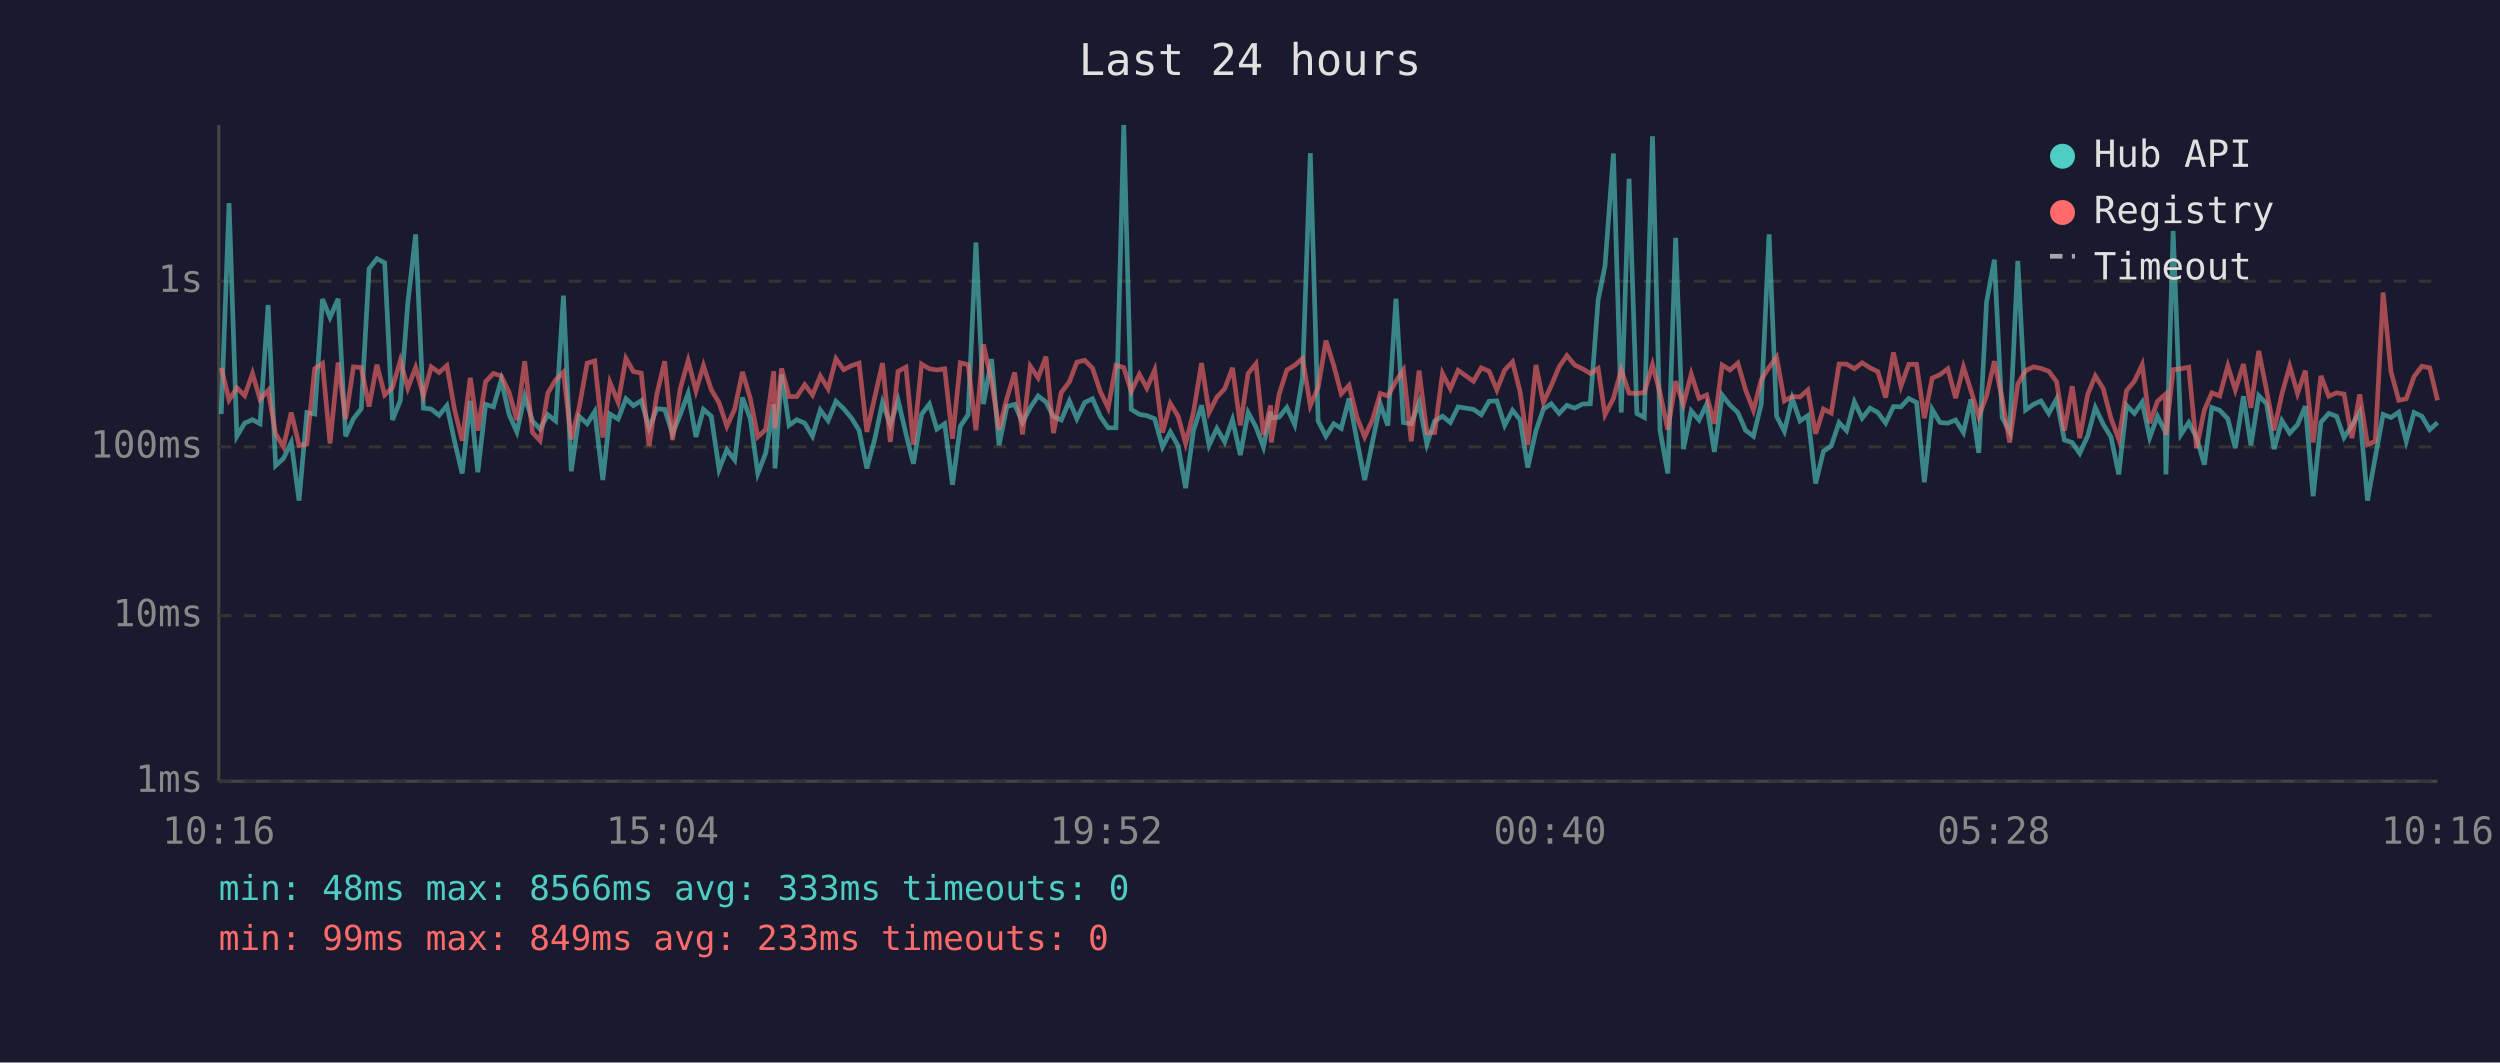
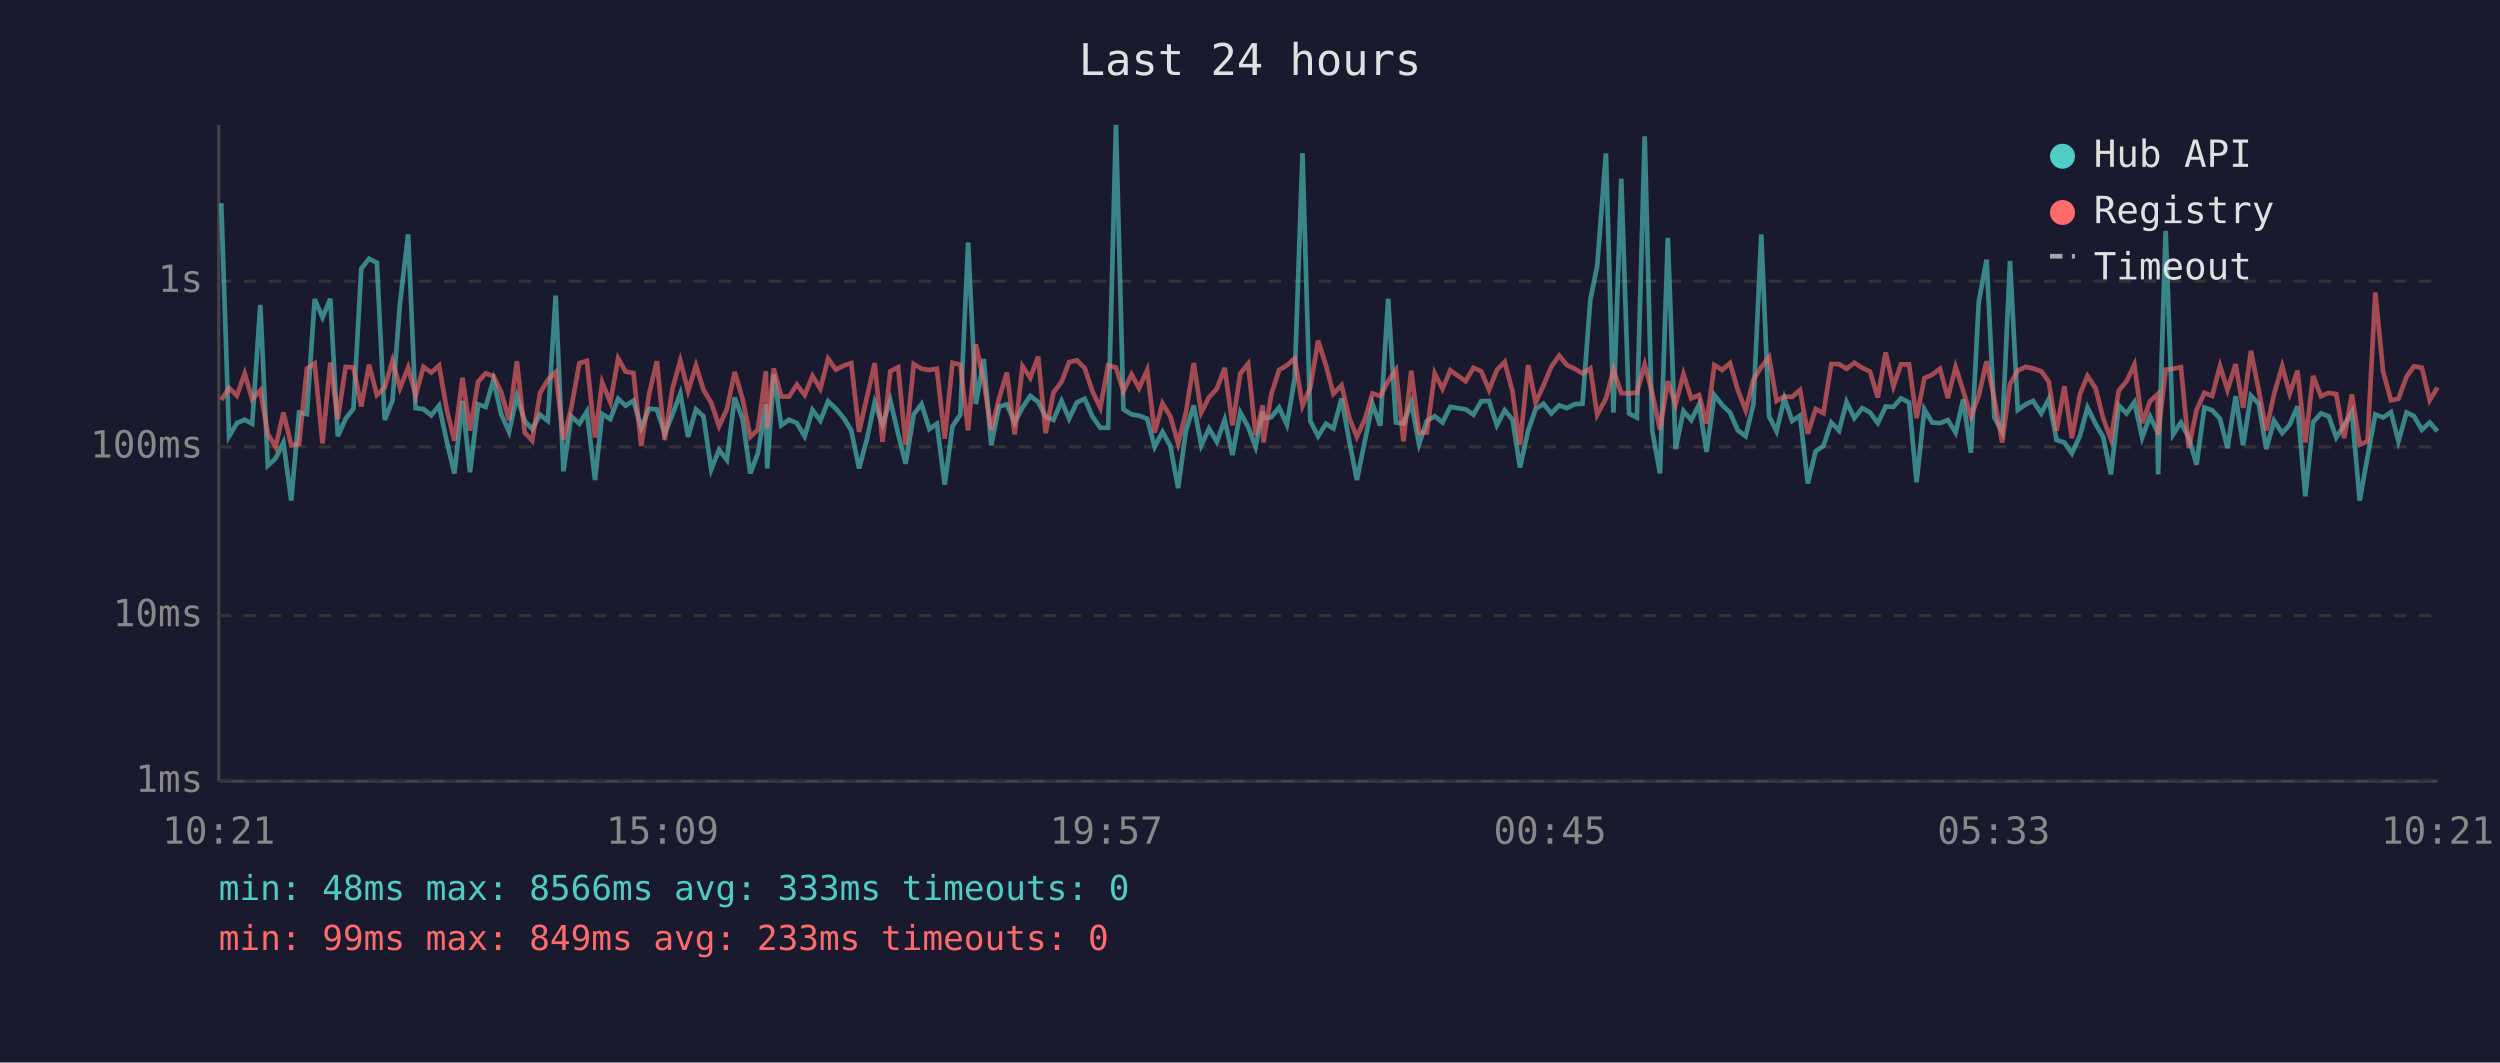
<svg xmlns="http://www.w3.org/2000/svg" viewBox="0 0 800 340" font-family="monospace" font-size="12">
  <rect width="800" height="340" fill="#1a1a2e" />
  <text x="400" y="24" fill="#e0e0e0" font-size="14" text-anchor="middle">Last 24 hours</text>
  <line x1="70" y1="40" x2="70" y2="250" stroke="#444" stroke-width="1" />
  <line x1="70" y1="250" x2="780" y2="250" stroke="#444" stroke-width="1" />
  <line x1="70" y1="250" x2="780" y2="250" stroke="#333" stroke-width="1" stroke-dasharray="4" />
  <text x="65" y="250" fill="#888" text-anchor="end" dominant-baseline="middle">1ms</text>
  <line x1="70" y1="197" x2="780" y2="197" stroke="#333" stroke-width="1" stroke-dasharray="4" />
  <text x="65" y="197" fill="#888" text-anchor="end" dominant-baseline="middle">10ms</text>
  <line x1="70" y1="143" x2="780" y2="143" stroke="#333" stroke-width="1" stroke-dasharray="4" />
  <text x="65" y="143" fill="#888" text-anchor="end" dominant-baseline="middle">100ms</text>
  <line x1="70" y1="90" x2="780" y2="90" stroke="#333" stroke-width="1" stroke-dasharray="4" />
  <text x="65" y="90" fill="#888" text-anchor="end" dominant-baseline="middle">1s</text>
-   <text x="70" y="270" fill="#888" text-anchor="middle">10:16</text>
-   <text x="212" y="270" fill="#888" text-anchor="middle">15:04</text>
-   <text x="354" y="270" fill="#888" text-anchor="middle">19:52</text>
-   <text x="496" y="270" fill="#888" text-anchor="middle">00:40</text>
-   <text x="638" y="270" fill="#888" text-anchor="middle">05:28</text>
-   <text x="780" y="270" fill="#888" text-anchor="middle">10:16</text>
-   <polyline points="70.8,132.5 73.3,65.0 75.8,139.6 78.3,135.4 80.8,134.3 83.2,135.6 85.8,97.6 88.2,149.0 90.7,146.7 93.2,141.6 95.7,160.2 98.2,132.0 100.7,132.5 103.2,95.7 105.6,101.6 108.2,95.6 110.6,139.6 113.1,134.0 115.6,130.8 118.1,86.0 120.6,82.8 123.1,84.1 125.6,134.4 128.1,128.2 130.5,97.0 133.0,75.0 135.5,130.6 138.0,130.9 140.5,132.9 143.0,129.8 145.5,141.4 147.9,151.5 150.5,128.3 152.9,151.1 155.4,129.4 157.9,130.2 160.4,121.6 162.9,132.6 165.4,138.2 167.9,126.8 170.4,134.7 172.8,137.3 175.3,132.7 177.8,134.7 180.3,94.6 182.8,150.8 185.3,133.2 187.9,135.6 190.3,131.7 192.9,153.6 195.2,132.5 197.8,134.1 200.3,127.6 202.7,129.8 205.2,128.2 207.7,136.9 210.2,130.8 212.7,131.0 215.2,138.8 217.7,132.6 220.2,125.9 222.7,139.8 225.1,131.0 227.6,133.2 230.1,150.2 232.6,143.9 235.1,147.2 237.6,127.2 240.1,134.0 242.5,151.5 245.0,145.1 247.6,129.4 248.0,149.9 250.1,119.8 252.5,136.1 255.0,134.3 257.5,135.4 260.0,139.6 262.5,131.2 265.0,134.6 267.5,128.4 270.0,130.8 272.5,133.8 274.9,137.7 277.4,149.9 279.9,140.6 282.4,128.8 284.9,135.9 287.4,128.1 289.9,138.8 292.3,148.4 294.9,132.6 297.4,129.3 299.8,137.3 302.3,135.6 304.8,155.1 307.3,136.4 309.8,132.7 312.3,77.6 314.7,129.3 317.3,114.9 319.7,142.5 322.2,130.1 324.7,129.4 327.2,135.2 329.7,130.4 332.2,126.7 334.7,128.6 337.1,133.3 339.6,134.4 342.2,128.3 344.6,134.0 347.1,128.8 349.6,127.6 352.1,133.3 354.6,136.9 357.1,136.9 359.6,40.0 362.0,131.0 364.6,132.6 367.0,133.0 369.5,134.0 372.0,143.0 374.5,138.2 377.0,142.7 379.4,156.2 381.9,137.8 384.5,129.7 386.9,142.5 389.4,137.1 391.9,141.4 394.4,134.3 396.9,145.6 399.4,132.0 401.9,136.6 404.3,143.0 406.6,131.7 406.8,133.8 409.3,133.5 411.8,130.4 414.3,135.9 416.8,121.0 419.3,49.0 421.8,134.7 424.3,139.6 426.8,135.6 429.2,137.1 431.7,127.5 434.2,140.8 436.7,153.6 439.2,141.4 441.7,129.3 444.1,136.2 446.7,95.6 449.1,135.2 451.6,135.6 454.1,128.9 456.6,142.1 459.1,134.7 461.6,133.2 464.1,135.2 466.6,130.2 471.5,131.0 474.0,132.7 476.5,128.4 479.0,128.3 481.5,136.1 484.0,131.3 486.4,134.3 488.9,149.6 491.5,137.8 493.9,130.9 496.4,129.2 498.9,132.3 501.4,129.7 503.9,130.6 506.4,129.3 508.9,129.2 511.4,96.0 513.6,85.1 516.3,49.1 518.8,132.0 521.3,57.2 523.8,132.3 526.2,133.6 528.8,43.6 531.2,137.7 533.7,151.5 536.2,76.1 538.7,143.7 541.2,131.5 543.7,134.4 546.1,129.4 548.6,144.6 551.1,126.4 553.6,129.6 556.1,132.0 558.6,137.7 561.1,139.6 563.6,129.3 566.1,75.0 568.5,133.2 571.0,138.0 573.5,127.5 576.0,134.7 578.5,133.0 581.0,154.7 583.5,144.4 586.0,142.7 588.5,135.2 590.9,137.8 593.4,128.6 595.9,133.8 598.4,130.6 600.9,132.0 603.4,135.4 605.9,130.1 608.3,130.2 610.8,127.5 613.3,128.8 615.8,154.3 618.3,131.0 620.8,135.2 623.3,135.4 625.8,134.4 628.3,138.4 630.7,127.8 633.2,144.9 635.7,96.6 638.2,83.1 640.7,133.6 643.1,138.2 645.7,83.5 648.2,131.2 650.7,129.4 653.1,128.3 655.6,132.3 658.1,127.7 660.6,140.8 663.1,141.6 665.5,145.1 668.1,139.4 670.5,130.4 673.0,135.7 675.5,139.8 678.0,151.8 680.5,129.7 683.0,132.3 685.5,128.7 687.9,140.0 690.4,133.2 692.9,138.2 693.1,151.8 695.4,73.9 697.9,139.0 700.4,135.2 702.9,140.0 705.4,148.7 707.8,130.4 710.3,131.3 712.9,134.0 715.3,143.4 717.9,126.8 720.3,142.5 722.8,126.6 725.3,129.2 727.7,143.7 730.2,134.6 732.7,138.6 735.2,135.9 737.7,130.0 740.2,158.8 742.7,135.1 745.2,132.3 747.7,133.2 750.1,140.0 752.6,136.1 755.1,131.9 757.6,160.2 760.1,146.2 762.6,132.6 765.1,133.6 767.6,131.9 770.0,141.2 772.5,132.0 775.0,133.2 777.5,137.5 780.0,135.2" fill="none" stroke="#4ecdc4" stroke-width="1.5" opacity="0.6" />
-   <polyline points="70.8,117.7 73.3,128.0 75.8,124.1 78.3,126.6 80.8,119.5 83.2,127.8 85.8,124.9 88.2,138.8 90.7,143.0 93.2,132.0 95.7,142.5 98.2,142.1 100.7,118.0 103.2,116.3 105.6,141.9 108.2,116.0 110.6,134.1 113.1,117.4 115.6,117.6 118.1,130.1 120.6,116.7 123.1,126.4 125.6,124.0 128.1,115.4 130.5,124.2 133.0,117.6 135.5,126.6 138.0,117.4 140.5,119.2 143.0,117.0 145.5,131.3 147.9,141.0 150.5,120.9 152.9,137.8 155.4,122.1 157.9,119.5 160.4,120.3 162.9,125.5 165.4,134.4 167.9,115.6 170.4,138.4 172.8,141.0 175.3,125.8 177.8,121.6 180.3,119.1 182.8,140.6 185.3,130.6 187.9,116.2 190.3,115.5 192.9,140.0 195.2,122.4 197.8,128.7 200.3,114.7 202.7,118.9 205.2,119.4 207.7,142.7 210.2,126.1 212.7,115.6 215.2,140.8 217.7,124.3 220.2,115.4 222.7,125.1 225.1,117.0 227.6,124.7 230.1,128.9 232.6,136.4 235.1,130.9 237.6,119.0 240.1,127.6 242.5,139.8 245.0,137.5 247.6,118.8 248.0,137.1 250.1,117.9 252.5,126.9 255.0,126.9 257.5,123.1 260.0,126.4 262.5,120.3 265.0,124.4 267.5,114.8 270.0,118.3 272.5,117.0 274.9,116.2 277.4,138.2 279.9,127.2 282.4,116.2 284.9,141.4 287.4,118.8 289.9,117.5 292.3,142.3 294.9,116.5 297.4,118.0 299.8,118.4 302.3,118.0 304.8,140.4 307.3,116.1 309.8,116.7 312.3,137.7 314.7,110.2 317.3,122.0 319.7,137.5 322.2,127.5 324.7,119.2 327.2,139.0 329.7,117.2 332.2,120.9 334.7,114.1 337.1,138.6 339.6,125.6 342.2,122.2 344.6,115.9 347.1,115.3 349.6,117.8 352.1,125.3 354.6,130.5 357.1,116.9 359.6,117.6 362.0,125.2 364.6,119.8 367.0,124.2 369.5,118.4 372.0,138.4 374.5,129.1 377.0,133.2 379.4,141.9 381.9,132.0 384.5,116.2 386.9,132.0 389.4,127.1 391.9,124.4 394.4,117.7 396.9,136.1 399.4,119.5 401.9,116.4 404.3,139.2 406.6,129.7 406.8,141.6 409.3,126.2 411.8,118.4 414.3,116.9 416.8,114.7 419.3,129.8 421.8,124.0 424.3,109.0 426.8,116.9 429.2,126.0 431.7,123.3 434.2,133.5 436.7,139.8 439.2,134.3 441.7,125.9 444.1,126.7 446.7,122.0 449.1,118.4 451.6,141.2 454.1,118.6 456.6,138.4 459.1,138.4 461.6,119.5 464.1,124.4 466.6,118.5 471.5,122.0 474.0,117.7 476.5,118.8 479.0,124.8 481.5,118.4 484.0,115.8 486.4,125.2 488.9,142.3 491.5,116.8 493.9,128.8 496.4,123.4 498.9,117.4 501.4,113.8 503.9,116.8 506.4,118.0 508.9,119.5 511.4,117.9 513.6,132.7 516.3,127.5 518.8,118.3 521.3,125.8 523.8,125.9 526.2,125.6 528.8,116.7 531.2,125.7 533.7,137.5 536.2,122.0 538.7,129.4 541.2,119.7 543.7,127.5 546.1,126.4 548.6,135.6 551.1,116.8 553.6,118.4 556.1,116.2 558.6,124.8 561.1,131.3 563.6,121.5 566.1,117.5 568.5,114.3 571.0,128.3 573.5,126.9 576.0,127.0 578.5,124.8 581.0,138.8 583.5,130.9 586.0,132.2 588.5,116.5 590.9,116.5 593.4,118.0 595.9,116.1 598.4,117.7 600.9,118.9 603.4,127.2 605.9,112.8 608.3,123.6 610.8,116.6 613.3,116.6 615.8,133.8 618.3,121.0 620.8,119.9 623.3,118.0 625.8,127.4 628.3,117.4 630.7,125.0 633.2,133.3 635.7,126.7 638.2,115.6 640.7,127.7 643.1,141.6 645.7,122.9 648.2,118.6 650.7,117.4 653.1,117.9 655.6,118.8 658.1,122.1 660.6,137.8 663.1,123.6 665.5,140.2 668.1,126.1 670.5,120.3 673.0,124.3 675.5,133.8 678.0,140.6 680.5,125.0 683.0,122.0 685.5,116.7 687.9,135.4 690.4,128.4 692.9,126.2 693.1,139.2 695.4,118.3 697.9,118.0 700.4,117.5 702.9,143.4 705.4,131.2 707.8,125.7 710.3,126.7 712.9,117.1 715.3,124.8 717.9,116.5 720.3,130.5 722.8,112.3 725.3,124.9 727.7,137.7 730.2,126.1 732.7,117.2 735.2,125.9 737.7,118.6 740.2,141.6 742.7,120.3 745.2,126.8 747.7,125.7 750.1,126.1 752.6,140.2 755.1,126.2 757.6,142.3 760.1,141.2 762.6,93.6 765.1,118.9 767.6,128.1 770.0,127.6 772.5,120.5 775.0,117.2 777.5,117.7 780.0,128.1" fill="none" stroke="#ff6b6b" stroke-width="1.5" opacity="0.6" />
+   <text x="70" y="270" fill="#888" text-anchor="middle">10:21</text>
+   <text x="212" y="270" fill="#888" text-anchor="middle">15:09</text>
+   <text x="354" y="270" fill="#888" text-anchor="middle">19:57</text>
+   <text x="496" y="270" fill="#888" text-anchor="middle">00:45</text>
+   <text x="638" y="270" fill="#888" text-anchor="middle">05:33</text>
+   <text x="780" y="270" fill="#888" text-anchor="middle">10:21</text>
+   <polyline points="70.8,65.0 73.3,139.6 75.8,135.4 78.3,134.3 80.7,135.6 83.3,97.6 85.7,149.0 88.2,146.7 90.7,141.6 93.2,160.2 95.7,132.0 98.2,132.5 100.7,95.7 103.2,101.6 105.7,95.6 108.1,139.6 110.6,134.0 113.1,130.8 115.6,86.0 118.1,82.8 120.6,84.1 123.1,134.4 125.6,128.2 128.0,97.0 130.6,75.0 133.0,130.6 135.5,130.9 138.0,132.9 140.5,129.8 143.0,141.4 145.4,151.5 148.0,128.3 150.4,151.1 153.0,129.4 155.4,130.2 157.9,121.6 160.4,132.6 162.9,138.2 165.4,126.8 167.9,134.7 170.3,137.3 172.8,132.7 175.3,134.7 177.8,94.6 180.3,150.8 182.8,133.2 185.4,135.6 187.8,131.7 190.4,153.6 192.7,132.5 195.3,134.1 197.8,127.6 200.2,129.8 202.7,128.2 205.2,136.9 207.7,130.8 210.2,131.0 212.7,138.8 215.2,132.6 217.7,125.9 220.2,139.8 222.7,131.0 225.1,133.2 227.6,150.2 230.1,143.9 232.6,147.2 235.1,127.2 237.6,134.0 240.1,151.5 242.5,145.1 245.1,129.4 245.5,149.9 247.6,119.8 250.0,136.1 252.5,134.3 255.0,135.4 257.5,139.6 260.0,131.2 262.5,134.6 265.0,128.4 267.5,130.8 270.0,133.8 272.4,137.7 274.9,149.9 277.4,140.6 279.9,128.8 282.4,135.9 284.9,128.1 287.4,138.8 289.8,148.4 292.4,132.6 294.9,129.3 297.4,137.3 299.8,135.6 302.3,155.1 304.8,136.4 307.3,132.7 309.8,77.6 312.3,129.3 314.8,114.9 317.2,142.5 319.7,130.1 322.2,129.4 324.7,135.2 327.2,130.4 329.7,126.7 332.2,128.6 334.6,133.3 337.1,134.4 339.7,128.3 342.1,134.0 344.6,128.8 347.1,127.6 349.6,133.3 352.1,136.9 354.6,136.9 357.1,40.0 359.5,131.0 362.1,132.6 364.5,133.0 367.1,134.0 369.5,143.0 372.0,138.2 374.5,142.7 377.0,156.2 379.5,137.8 382.0,129.7 384.4,142.5 386.9,137.1 389.4,141.4 391.9,134.3 394.4,145.6 396.9,132.0 399.4,136.6 401.8,143.0 404.1,131.7 404.3,133.8 406.8,133.5 409.3,130.4 411.8,135.9 414.3,121.0 416.8,49.0 419.3,134.7 421.8,139.6 424.3,135.6 426.7,137.1 429.3,127.5 431.7,140.8 434.2,153.6 436.7,141.4 439.2,129.3 441.7,136.2 444.2,95.6 446.7,135.2 449.1,135.6 451.6,128.9 454.1,142.1 456.6,134.7 459.1,133.2 461.6,135.2 464.1,130.2 469.0,131.0 471.5,132.7 474.0,128.4 476.5,128.3 479.0,136.1 481.5,131.3 484.0,134.3 486.4,149.6 489.0,137.8 491.4,130.9 493.9,129.2 496.4,132.3 498.9,129.7 501.4,130.6 503.9,129.3 506.4,129.2 508.9,96.0 511.1,85.1 513.9,49.1 516.3,132.0 518.8,57.2 521.3,132.3 523.8,133.6 526.3,43.6 528.7,137.7 531.2,151.5 533.7,76.1 536.2,143.7 538.7,131.5 541.2,134.4 543.7,129.4 546.1,144.6 548.6,126.4 551.1,129.6 553.6,132.0 556.1,137.7 558.6,139.6 561.1,129.3 563.6,75.0 566.1,133.2 568.5,138.0 571.0,127.5 573.5,134.7 576.0,133.0 578.5,154.7 581.0,144.4 583.5,142.7 586.0,135.2 588.5,137.8 590.9,128.6 593.4,133.8 595.9,130.6 598.4,132.0 600.9,135.4 603.4,130.1 605.9,130.2 608.3,127.5 610.9,128.8 613.3,154.3 615.8,131.0 618.3,135.2 620.8,135.4 623.3,134.4 625.8,138.4 628.2,127.8 630.7,144.9 633.2,96.6 635.7,83.1 638.2,133.6 640.7,138.2 643.2,83.5 645.7,131.2 648.2,129.4 650.6,128.3 653.2,132.3 655.6,127.7 658.1,140.8 660.6,141.6 663.0,145.1 665.6,139.4 668.0,130.4 670.6,135.7 673.0,139.8 675.5,151.8 678.0,129.7 680.5,132.3 683.0,128.7 685.5,140.0 688.0,133.2 690.4,138.2 690.6,151.8 693.0,73.9 695.4,139.0 697.9,135.2 700.4,140.0 702.9,148.7 705.4,130.4 707.9,131.3 710.4,134.0 712.8,143.4 715.4,126.8 717.8,142.5 720.3,126.6 722.8,129.2 725.2,143.7 727.7,134.6 730.3,138.6 732.7,135.9 735.2,130.0 737.7,158.8 740.2,135.1 742.7,132.3 745.2,133.2 747.6,140.0 750.1,136.1 752.6,131.9 755.1,160.2 757.6,146.2 760.1,132.6 762.6,133.6 765.1,131.9 767.5,141.2 770.1,132.0 772.5,133.2 775.0,137.5 777.5,135.2 780.0,138.0" fill="none" stroke="#4ecdc4" stroke-width="1.5" opacity="0.6" />
+   <polyline points="70.8,128.0 73.3,124.1 75.8,126.6 78.3,119.5 80.7,127.8 83.3,124.9 85.7,138.8 88.2,143.0 90.7,132.0 93.2,142.5 95.7,142.1 98.2,118.0 100.7,116.3 103.2,141.9 105.7,116.0 108.1,134.1 110.6,117.4 113.1,117.6 115.6,130.1 118.1,116.7 120.6,126.4 123.1,124.0 125.6,115.4 128.0,124.2 130.6,117.6 133.0,126.6 135.5,117.4 138.0,119.2 140.5,117.0 143.0,131.3 145.4,141.0 148.0,120.9 150.4,137.8 153.0,122.1 155.4,119.5 157.9,120.3 160.4,125.5 162.9,134.4 165.4,115.6 167.9,138.4 170.3,141.0 172.8,125.8 175.3,121.6 177.8,119.1 180.3,140.6 182.8,130.6 185.4,116.2 187.8,115.5 190.4,140.0 192.7,122.4 195.3,128.7 197.8,114.7 200.2,118.9 202.7,119.4 205.2,142.7 207.7,126.1 210.2,115.6 212.7,140.8 215.2,124.3 217.7,115.4 220.2,125.1 222.7,117.0 225.1,124.7 227.6,128.9 230.1,136.4 232.6,130.9 235.1,119.0 237.6,127.6 240.1,139.8 242.5,137.5 245.1,118.8 245.5,137.1 247.6,117.9 250.0,126.9 252.5,126.9 255.0,123.1 257.5,126.4 260.0,120.3 262.5,124.4 265.0,114.8 267.5,118.3 270.0,117.0 272.4,116.2 274.9,138.2 277.4,127.2 279.9,116.2 282.4,141.4 284.9,118.8 287.4,117.5 289.8,142.3 292.4,116.5 294.9,118.0 297.4,118.4 299.8,118.0 302.3,140.4 304.8,116.1 307.3,116.7 309.8,137.7 312.3,110.2 314.8,122.0 317.2,137.5 319.7,127.5 322.2,119.2 324.7,139.0 327.2,117.2 329.7,120.9 332.2,114.1 334.6,138.6 337.1,125.6 339.7,122.2 342.1,115.9 344.6,115.3 347.1,117.8 349.6,125.3 352.1,130.5 354.6,116.9 357.1,117.6 359.5,125.2 362.1,119.8 364.5,124.2 367.1,118.4 369.5,138.4 372.0,129.1 374.5,133.2 377.0,141.9 379.5,132.0 382.0,116.2 384.4,132.0 386.9,127.1 389.4,124.4 391.9,117.7 394.4,136.1 396.9,119.5 399.4,116.4 401.8,139.2 404.1,129.7 404.3,141.6 406.8,126.2 409.3,118.4 411.8,116.9 414.3,114.7 416.8,129.8 419.3,124.0 421.8,109.0 424.3,116.9 426.7,126.0 429.3,123.3 431.7,133.5 434.2,139.8 436.7,134.3 439.2,125.9 441.7,126.7 444.2,122.0 446.7,118.4 449.1,141.2 451.6,118.6 454.1,138.4 456.6,138.4 459.1,119.5 461.6,124.4 464.1,118.5 469.0,122.0 471.5,117.7 474.0,118.8 476.5,124.8 479.0,118.4 481.5,115.8 484.0,125.2 486.4,142.3 489.0,116.8 491.4,128.8 493.9,123.4 496.4,117.4 498.9,113.8 501.4,116.8 503.9,118.0 506.4,119.5 508.9,117.9 511.1,132.7 513.9,127.5 516.3,118.3 518.8,125.8 521.3,125.9 523.8,125.6 526.3,116.7 528.7,125.7 531.2,137.5 533.7,122.0 536.2,129.4 538.7,119.7 541.2,127.5 543.7,126.4 546.1,135.6 548.6,116.8 551.1,118.4 553.6,116.2 556.1,124.8 558.6,131.3 561.1,121.5 563.6,117.5 566.1,114.3 568.5,128.3 571.0,126.9 573.5,127.0 576.0,124.8 578.5,138.8 581.0,130.9 583.5,132.2 586.0,116.5 588.5,116.5 590.9,118.0 593.4,116.1 595.9,117.7 598.4,118.9 600.9,127.2 603.4,112.8 605.9,123.6 608.3,116.6 610.9,116.6 613.3,133.8 615.8,121.0 618.3,119.9 620.8,118.0 623.3,127.4 625.8,117.4 628.2,125.0 630.7,133.3 633.2,126.7 635.7,115.6 638.2,127.7 640.7,141.6 643.2,122.9 645.7,118.6 648.2,117.4 650.6,117.9 653.2,118.8 655.6,122.1 658.1,137.8 660.6,123.6 663.0,140.2 665.6,126.1 668.0,120.3 670.6,124.3 673.0,133.8 675.5,140.6 678.0,125.0 680.5,122.0 683.0,116.7 685.5,135.4 688.0,128.4 690.4,126.2 690.6,139.2 693.0,118.3 695.4,118.0 697.9,117.5 700.4,143.4 702.9,131.2 705.4,125.7 707.9,126.7 710.4,117.1 712.8,124.8 715.4,116.5 717.8,130.5 720.3,112.3 722.8,124.9 725.2,137.7 727.7,126.1 730.3,117.2 732.7,125.9 735.2,118.6 737.7,141.6 740.2,120.3 742.7,126.8 745.2,125.7 747.6,126.1 750.1,140.2 752.6,126.2 755.1,142.3 757.6,141.2 760.1,93.6 762.6,118.9 765.1,128.1 767.5,127.6 770.1,120.5 772.5,117.2 775.0,117.7 777.5,128.1 780.0,124.0" fill="none" stroke="#ff6b6b" stroke-width="1.5" opacity="0.6" />
  <circle cx="660" cy="50" r="4" fill="#4ecdc4" />
  <text x="670" y="50" fill="#e0e0e0" dominant-baseline="middle">Hub API</text>
  <circle cx="660" cy="68" r="4" fill="#ff6b6b" />
  <text x="670" y="68" fill="#e0e0e0" dominant-baseline="middle">Registry</text>
  <line x1="656" y1="82" x2="664" y2="82" stroke="#e0e0e0" stroke-width="1.5" stroke-dasharray="4,3" opacity="0.7" />
  <text x="670" y="86" fill="#e0e0e0" dominant-baseline="middle">Timeout</text>
  <text x="70" y="288" fill="#4ecdc4" font-size="11">min: 48ms  max: 8566ms  avg: 333ms  timeouts: 0</text>
  <text x="70" y="304" fill="#ff6b6b" font-size="11">min: 99ms  max: 849ms  avg: 233ms  timeouts: 0</text>
</svg>
